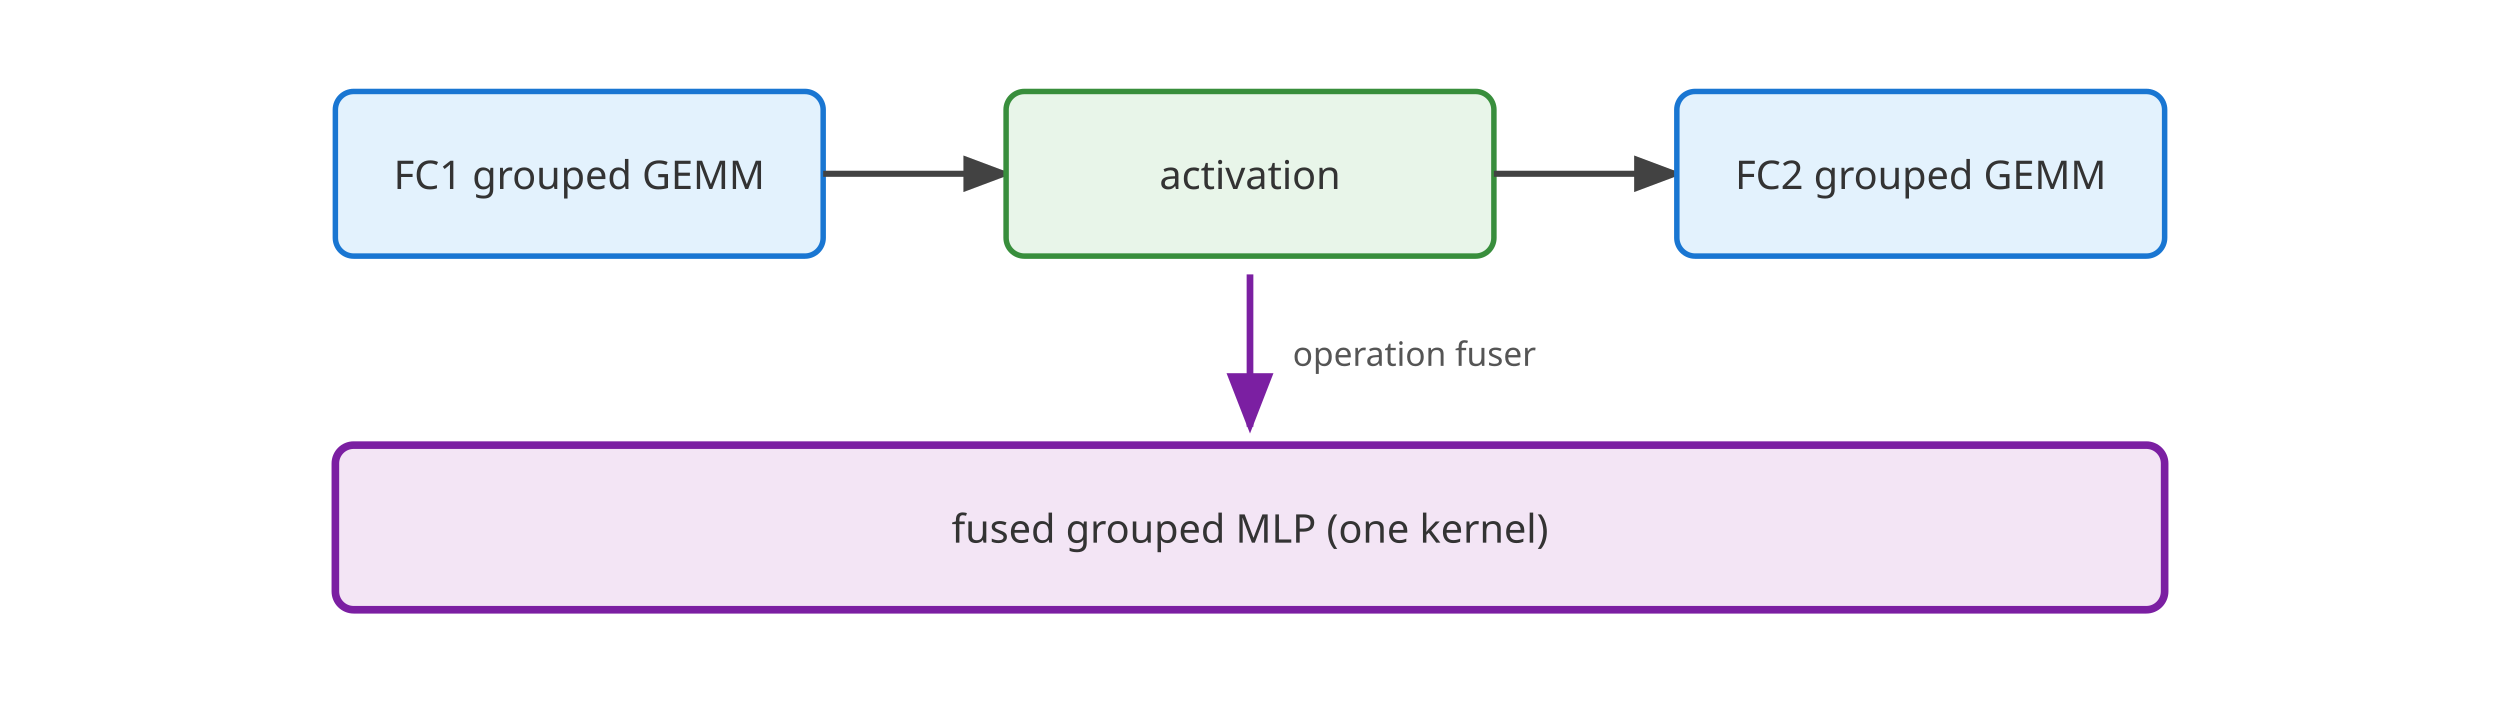
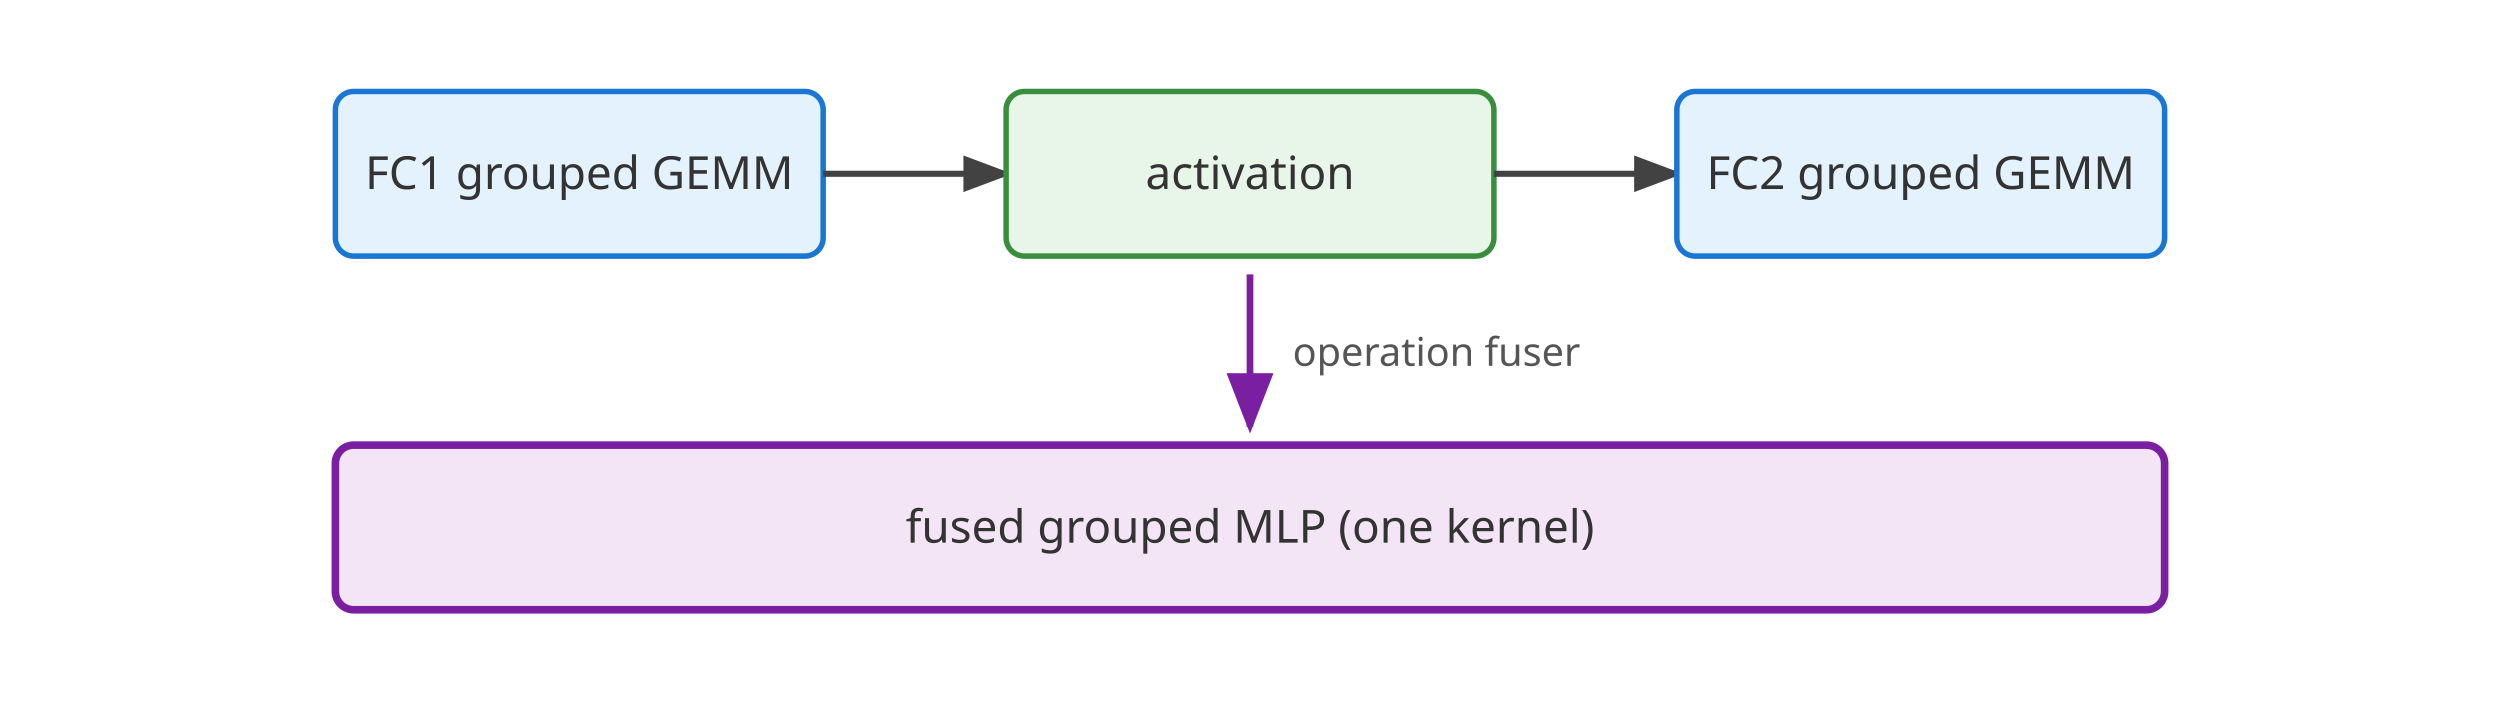
<svg xmlns="http://www.w3.org/2000/svg" viewBox="0 0 820 230" width="100%" style="max-width: 820px;">
  <defs>
    <style>
-       .label { font: 13px sans-serif; fill: #333; text-anchor: middle; }
-       .small-label { font: 11px sans-serif; fill: #555; text-anchor: middle; }
+       .label { font: 15px sans-serif; fill: #333; text-anchor: middle; }
+       .small-label { font: 13px sans-serif; fill: #555; text-anchor: middle; }
      .op { fill: #e3f2fd; stroke: #1976d2; stroke-width: 1.8; }
      .act { fill: #e8f5e9; stroke: #388e3c; stroke-width: 1.8; }
      .fused-mlp { fill: #f3e5f5; stroke: #7b1fa2; stroke-width: 2.5; }
      .arrow { stroke: #424242; stroke-width: 2; fill: none; marker-end: url(#ah); }
      .farrow { stroke: #7b1fa2; stroke-width: 2.2; fill: none; marker-end: url(#ahp); }
    </style>
    <marker id="ah" markerWidth="8" markerHeight="6" refX="7" refY="3" orient="auto">
      <polygon points="0 0, 8 3, 0 6" fill="#424242" />
    </marker>
    <marker id="ahp" markerWidth="9" markerHeight="7" refX="8" refY="3.5" orient="auto">
      <polygon points="0 0, 9 3.5, 0 7" fill="#7b1fa2" />
    </marker>
  </defs>
  <rect x="110" y="30" width="160" height="54" class="op" rx="6" />
  <text x="190" y="62" class="label">FC1 grouped GEMM</text>
  <path d="M 270 57 L 330 57" class="arrow" />
  <rect x="330" y="30" width="160" height="54" class="act" rx="6" />
  <text x="410" y="62" class="label">activation</text>
  <path d="M 490 57 L 550 57" class="arrow" />
  <rect x="550" y="30" width="160" height="54" class="op" rx="6" />
  <text x="630" y="62" class="label">FC2 grouped GEMM</text>
  <path d="M 410 90 L 410 140" class="farrow" />
  <text x="424" y="120" class="small-label" style="text-anchor:start;">operation fuser</text>
  <rect x="110" y="146" width="600" height="54" class="fused-mlp" rx="6" />
  <text x="410" y="178" class="label">fused grouped MLP (one kernel)</text>
</svg>
